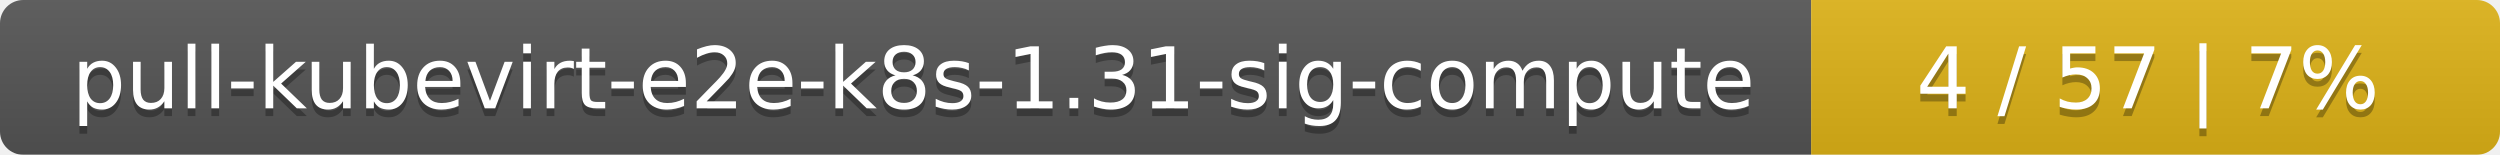
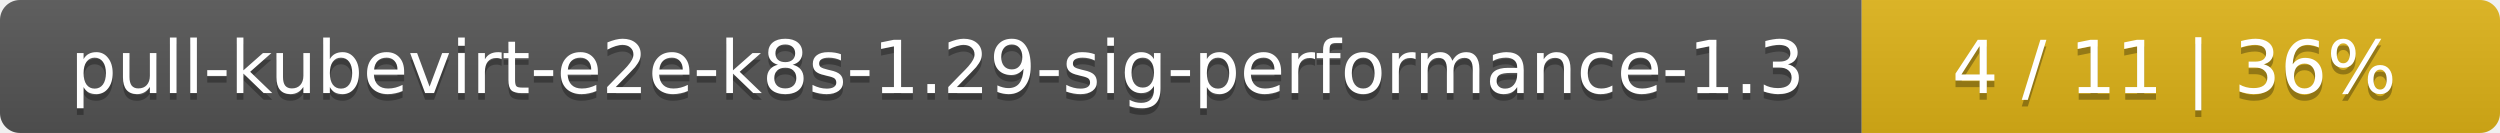
- <svg xmlns="http://www.w3.org/2000/svg" width="323" height="20">
+ <svg xmlns="http://www.w3.org/2000/svg" width="376" height="20">
  <linearGradient id="smooth" x2="0" y2="100%">
    <stop offset="0" stop-color="#bbb" stop-opacity=".1" />
    <stop offset="1" stop-opacity=".1" />
  </linearGradient>
  <mask id="round">
-     <rect width="323" height="20" rx="3" fill="#fff" />
+     <rect width="376" height="20" rx="3" fill="#fff" />
  </mask>
  <g mask="url(#round)">
-     <rect width="234" height="20" fill="#555" />
-     <rect x="234" width="89" height="20" fill="#dfb317" />
-     <rect width="323" height="20" fill="url(#smooth)" />
+     <rect width="280" height="20" fill="#555" />
+     <rect x="280" width="96" height="20" fill="#dfb317" />
+     <rect width="376" height="20" fill="url(#smooth)" />
  </g>
  <g fill="#fff" text-anchor="middle" font-family="DejaVu Sans,Verdana,Geneva,sans-serif" font-size="11">
-     <text x="118" y="15" fill="#010101" fill-opacity=".3">pull-kubevirt-e2e-k8s-1.31-sig-compute</text>
-     <text x="118" y="14">pull-kubevirt-e2e-k8s-1.31-sig-compute</text>
-     <text x="277.5" y="15" fill="#010101" fill-opacity=".3">4 / 57    |    7%</text>
-     <text x="277.5" y="14">4 / 57    |    7%</text>
+     <text x="141" y="15" fill="#010101" fill-opacity=".3">pull-kubevirt-e2e-k8s-1.29-sig-performance-1.3</text>
+     <text x="141" y="14">pull-kubevirt-e2e-k8s-1.29-sig-performance-1.3</text>
+     <text x="327" y="15" fill="#010101" fill-opacity=".3">4 / 11    |    36%</text>
+     <text x="327" y="14">4 / 11    |    36%</text>
  </g>
</svg>
